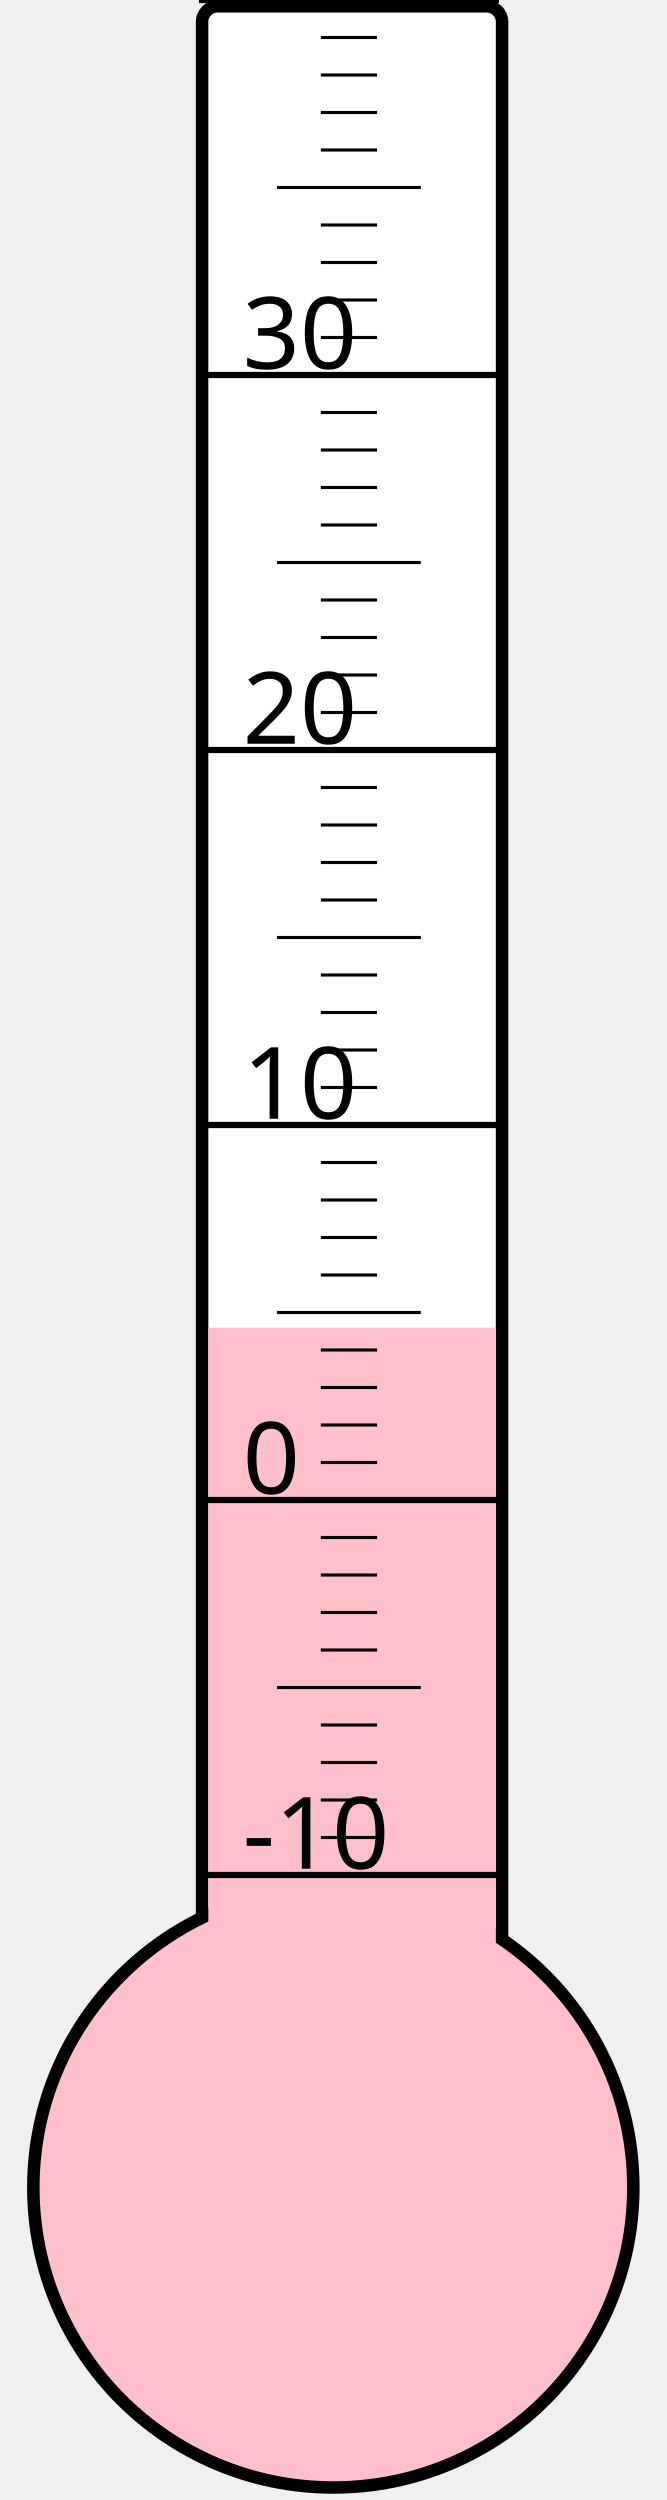
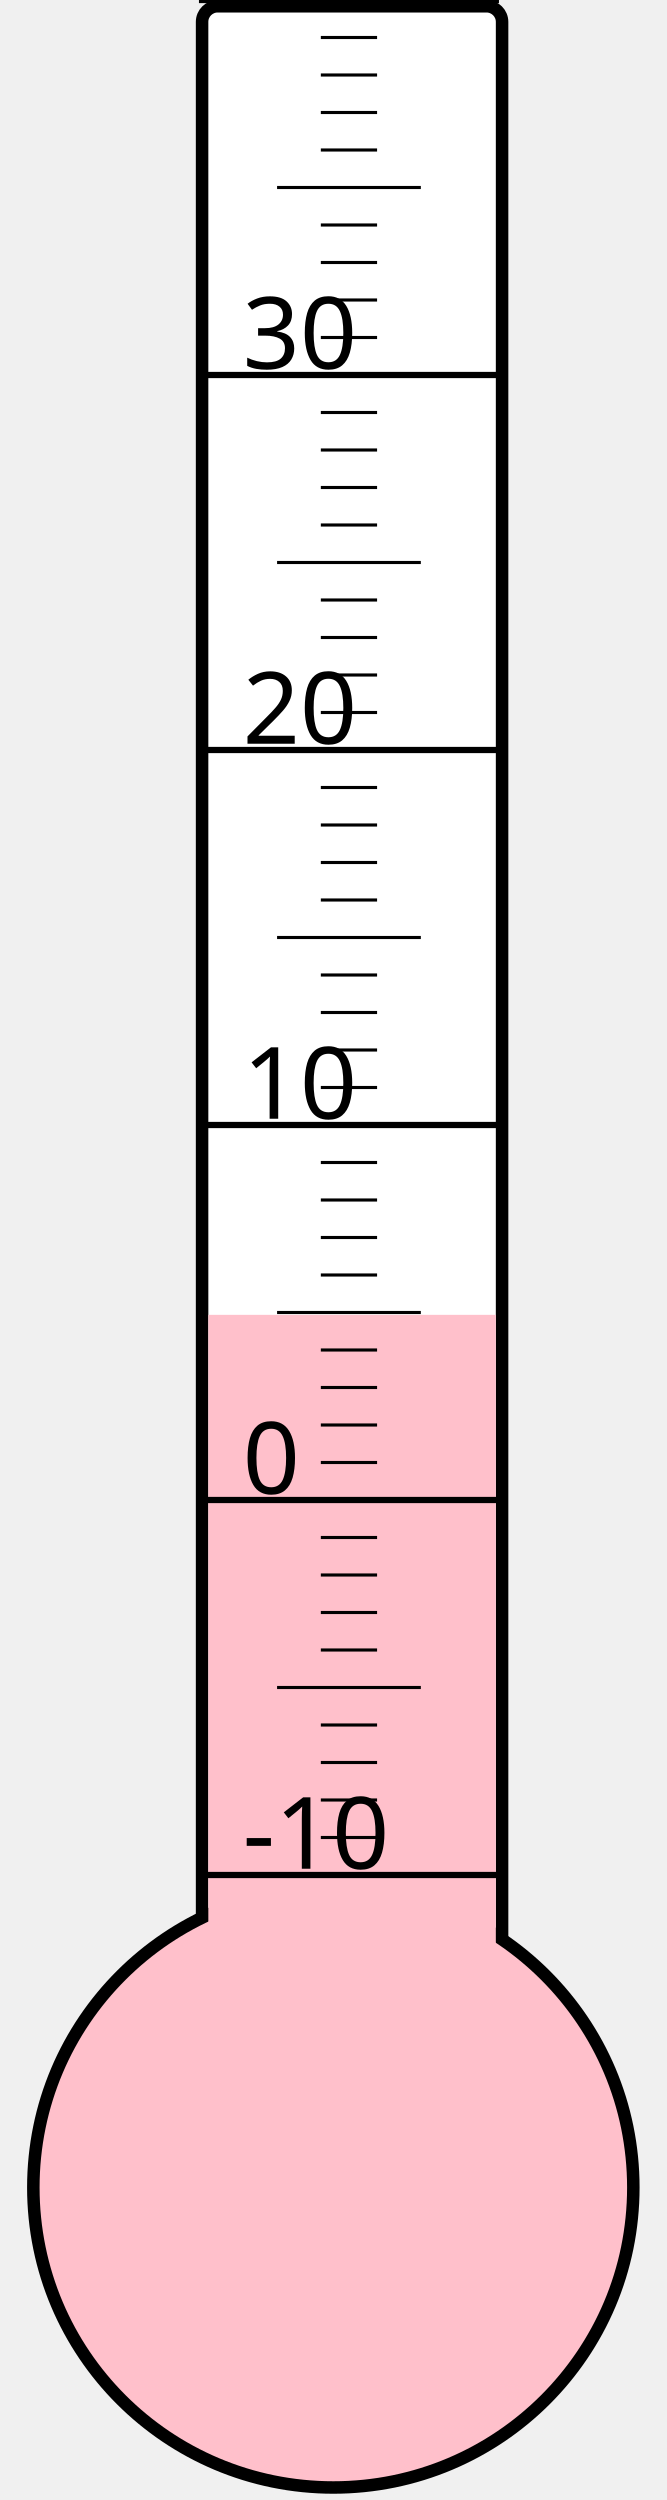
<svg xmlns="http://www.w3.org/2000/svg" width="40px" height="150px" viewBox="0 0 200 800">
  <rect width="200" height="800" x="0" y="0" style="fill: #ffffeb; fill-opacity: 0;" />
  <rect width="96" height="680" x="58" y="2" rx="5" ry="5" style="fill: white; fill-opacity: 1; stroke: black; stroke-width: 4;" />
  <circle cx="100" cy="700" r="96" style="fill: pink; stroke: black; stroke-width: 4;" />
-   <rect width="92" height="275.125" x="60" y="424.875" style="fill: pink; fill-opacity: 1; stroke-width: 0;" />
+   <rect width="92" height="279.25" x="60" y="420.75" style="fill: pink; fill-opacity: 1; stroke-width: 0;" />
  <text x="71" y="598" style="font-family: sans-serif; font-size: 24pt;">-10</text>
  <text x="71" y="478" style="font-family: sans-serif; font-size: 24pt;">0</text>
  <text x="71" y="358" style="font-family: sans-serif; font-size: 24pt;">10</text>
  <text x="71" y="238" style="font-family: sans-serif; font-size: 24pt;">20</text>
  <text x="71" y="118" style="font-family: sans-serif; font-size: 24pt;">30</text>
  <g style="stroke: black;">
    <line x1="57" y1="600" x2="153" y2="600" style="stroke-width: 2;" />
    <line x1="96" y1="588" x2="114" y2="588" style="stroke-width: 1;" />
    <line x1="96" y1="576" x2="114" y2="576" style="stroke-width: 1;" />
    <line x1="96" y1="564" x2="114" y2="564" style="stroke-width: 1;" />
    <line x1="96" y1="552" x2="114" y2="552" style="stroke-width: 1;" />
    <line x1="82" y1="540" x2="128" y2="540" style="stroke-width: 1;" />
    <line x1="96" y1="528" x2="114" y2="528" style="stroke-width: 1;" />
    <line x1="96" y1="516" x2="114" y2="516" style="stroke-width: 1;" />
    <line x1="96" y1="504" x2="114" y2="504" style="stroke-width: 1;" />
    <line x1="96" y1="492" x2="114" y2="492" style="stroke-width: 1;" />
    <line x1="57" y1="480" x2="153" y2="480" style="stroke-width: 2;" />
    <line x1="96" y1="468" x2="114" y2="468" style="stroke-width: 1;" />
    <line x1="96" y1="456" x2="114" y2="456" style="stroke-width: 1;" />
    <line x1="96" y1="444" x2="114" y2="444" style="stroke-width: 1;" />
    <line x1="96" y1="432" x2="114" y2="432" style="stroke-width: 1;" />
    <line x1="82" y1="420" x2="128" y2="420" style="stroke-width: 1;" />
    <line x1="96" y1="408" x2="114" y2="408" style="stroke-width: 1;" />
    <line x1="96" y1="396" x2="114" y2="396" style="stroke-width: 1;" />
    <line x1="96" y1="384" x2="114" y2="384" style="stroke-width: 1;" />
    <line x1="96" y1="372" x2="114" y2="372" style="stroke-width: 1;" />
    <line x1="57" y1="360" x2="153" y2="360" style="stroke-width: 2;" />
    <line x1="96" y1="348" x2="114" y2="348" style="stroke-width: 1;" />
    <line x1="96" y1="336" x2="114" y2="336" style="stroke-width: 1;" />
    <line x1="96" y1="324" x2="114" y2="324" style="stroke-width: 1;" />
    <line x1="96" y1="312" x2="114" y2="312" style="stroke-width: 1;" />
    <line x1="82" y1="300" x2="128" y2="300" style="stroke-width: 1;" />
    <line x1="96" y1="288" x2="114" y2="288" style="stroke-width: 1;" />
    <line x1="96" y1="276" x2="114" y2="276" style="stroke-width: 1;" />
    <line x1="96" y1="264" x2="114" y2="264" style="stroke-width: 1;" />
    <line x1="96" y1="252" x2="114" y2="252" style="stroke-width: 1;" />
    <line x1="57" y1="240" x2="153" y2="240" style="stroke-width: 2;" />
    <line x1="96" y1="228" x2="114" y2="228" style="stroke-width: 1;" />
    <line x1="96" y1="216" x2="114" y2="216" style="stroke-width: 1;" />
    <line x1="96" y1="204" x2="114" y2="204" style="stroke-width: 1;" />
    <line x1="96" y1="192" x2="114" y2="192" style="stroke-width: 1;" />
    <line x1="82" y1="180" x2="128" y2="180" style="stroke-width: 1;" />
    <line x1="96" y1="168" x2="114" y2="168" style="stroke-width: 1;" />
    <line x1="96" y1="156" x2="114" y2="156" style="stroke-width: 1;" />
    <line x1="96" y1="144" x2="114" y2="144" style="stroke-width: 1;" />
    <line x1="96" y1="132" x2="114" y2="132" style="stroke-width: 1;" />
    <line x1="57" y1="120" x2="153" y2="120" style="stroke-width: 2;" />
    <line x1="96" y1="108" x2="114" y2="108" style="stroke-width: 1;" />
    <line x1="96" y1="96" x2="114" y2="96" style="stroke-width: 1;" />
    <line x1="96" y1="84" x2="114" y2="84" style="stroke-width: 1;" />
    <line x1="96" y1="72" x2="114" y2="72" style="stroke-width: 1;" />
    <line x1="82" y1="60" x2="128" y2="60" style="stroke-width: 1;" />
    <line x1="96" y1="48" x2="114" y2="48" style="stroke-width: 1;" />
    <line x1="96" y1="36" x2="114" y2="36" style="stroke-width: 1;" />
    <line x1="96" y1="24" x2="114" y2="24" style="stroke-width: 1;" />
    <line x1="96" y1="12" x2="114" y2="12" style="stroke-width: 1;" />
    <line x1="57" y1="0" x2="153" y2="0" style="stroke-width: 2;" />
  </g>
</svg>
